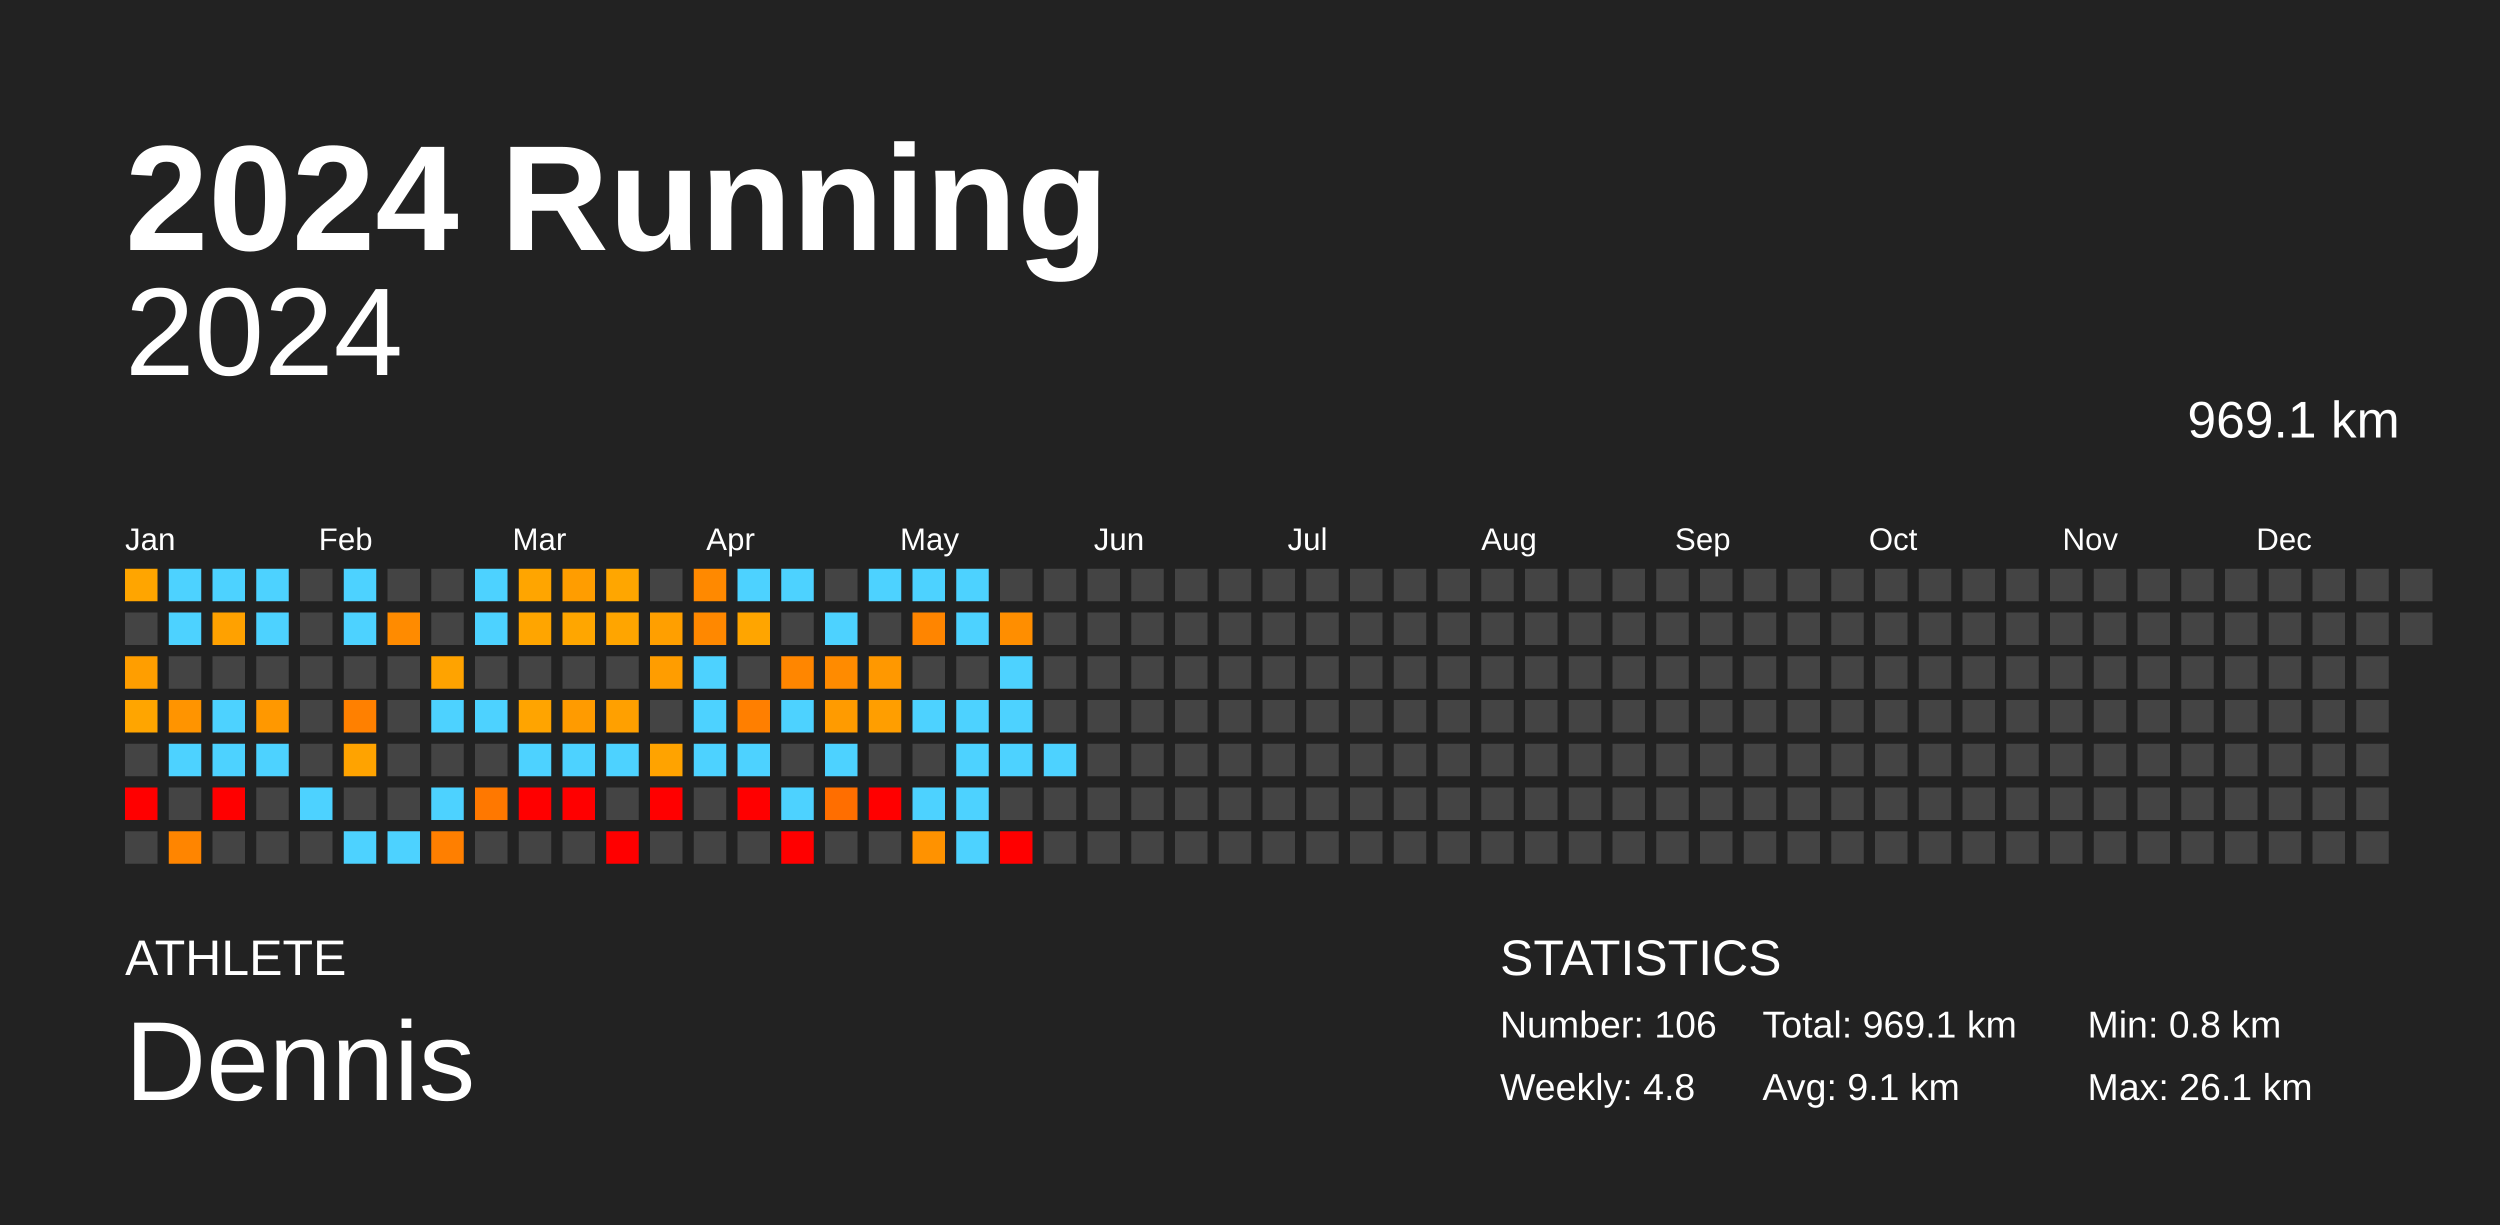
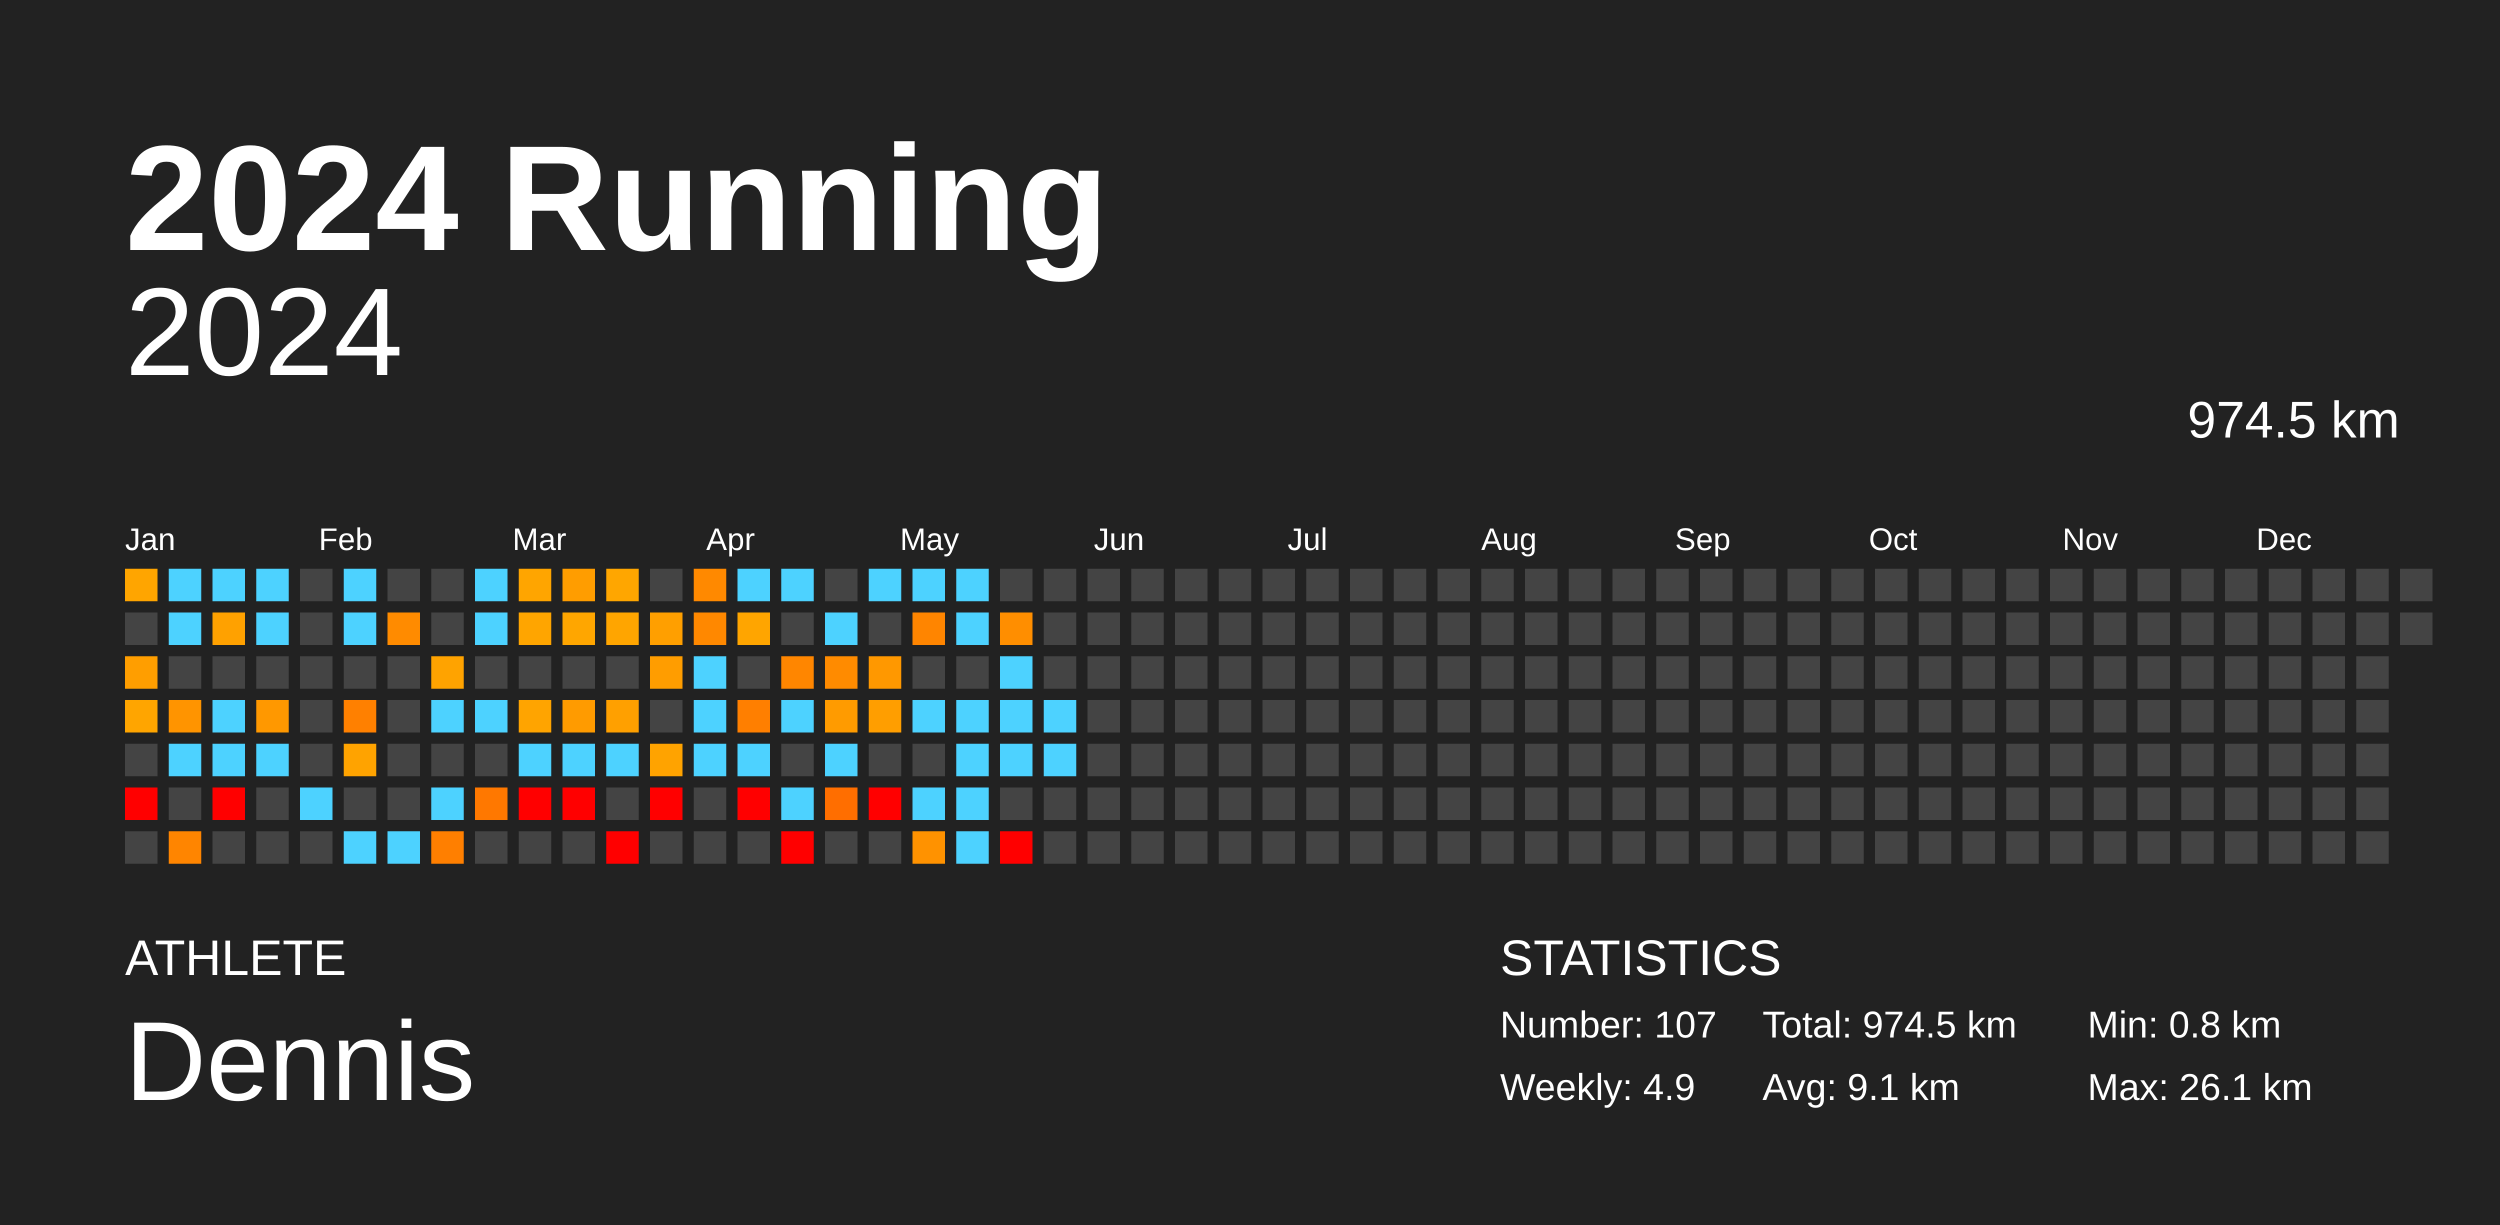
<svg xmlns="http://www.w3.org/2000/svg" baseProfile="full" height="98mm" version="1.1" viewBox="0,0,200,98" width="200mm">
  <defs />
  <rect fill="#222222" height="98" width="200" x="0" y="0" />
  <text fill="#FFFFFF" style="font-size:12px; font-family:Arial; font-weight:bold;" x="10" y="20">2024 Running</text>
  <text fill="#FFFFFF" style="font-size:4px; font-family:Arial" x="10" y="78">ATHLETE</text>
  <text fill="#FFFFFF" style="font-size:9px; font-family:Arial" x="10" y="88">Dennis</text>
  <text fill="#FFFFFF" style="font-size:4px; font-family:Arial" x="120" y="78">STATISTICS</text>
-   <text fill="#FFFFFF" style="font-size:3px; font-family:Arial" x="120" y="83">Number: 106</text>
-   <text fill="#FFFFFF" style="font-size:3px; font-family:Arial" x="120" y="88">Weekly: 4.8</text>
-   <text fill="#FFFFFF" style="font-size:3px; font-family:Arial" x="141" y="83">Total: 969.1 km</text>
+   <text fill="#FFFFFF" style="font-size:3px; font-family:Arial" x="120" y="83">Number: 107</text>
+   <text fill="#FFFFFF" style="font-size:3px; font-family:Arial" x="120" y="88">Weekly: 4.9</text>
+   <text fill="#FFFFFF" style="font-size:3px; font-family:Arial" x="141" y="83">Total: 974.5 km</text>
  <text fill="#FFFFFF" style="font-size:3px; font-family:Arial" x="141" y="88">Avg: 9.1 km</text>
  <text fill="#FFFFFF" style="font-size:3px; font-family:Arial" x="167" y="83">Min: 0.8 km</text>
  <text fill="#FFFFFF" style="font-size:3px; font-family:Arial" x="167" y="88">Max: 26.1 km</text>
  <text alignment-baseline="hanging" fill="#FFFFFF" style="font-size:10.0px; font-family:Arial;" x="10" y="30">2024</text>
-   <text alignment-baseline="hanging" fill="#FFFFFF" style="font-size:4.125px; font-family:Arial;" x="175" y="35">969.1 km</text>
+   <text alignment-baseline="hanging" fill="#FFFFFF" style="font-size:4.125px; font-family:Arial;" x="175" y="35">974.5 km</text>
  <text fill="#FFFFFF" style="font-size:2.5px; font-family:Arial" x="10.0" y="44">Jan</text>
  <text fill="#FFFFFF" style="font-size:2.5px; font-family:Arial" x="25.5" y="44">Feb</text>
  <text fill="#FFFFFF" style="font-size:2.5px; font-family:Arial" x="41.0" y="44">Mar</text>
  <text fill="#FFFFFF" style="font-size:2.5px; font-family:Arial" x="56.5" y="44">Apr</text>
  <text fill="#FFFFFF" style="font-size:2.5px; font-family:Arial" x="72.0" y="44">May</text>
  <text fill="#FFFFFF" style="font-size:2.5px; font-family:Arial" x="87.5" y="44">Jun</text>
  <text fill="#FFFFFF" style="font-size:2.5px; font-family:Arial" x="103.0" y="44">Jul</text>
  <text fill="#FFFFFF" style="font-size:2.5px; font-family:Arial" x="118.5" y="44">Aug</text>
  <text fill="#FFFFFF" style="font-size:2.5px; font-family:Arial" x="134.0" y="44">Sep</text>
  <text fill="#FFFFFF" style="font-size:2.5px; font-family:Arial" x="149.5" y="44">Oct</text>
  <text fill="#FFFFFF" style="font-size:2.5px; font-family:Arial" x="165.0" y="44">Nov</text>
  <text fill="#FFFFFF" style="font-size:2.5px; font-family:Arial" x="180.5" y="44">Dec</text>
  <rect fill="#ffa500" height="2.6" width="2.6" x="10.0" y="45.5" />
  <rect fill="#444444" height="2.6" width="2.6" x="10.0" y="49.0" />
  <rect fill="#ff9e00" height="2.6" width="2.6" x="10.0" y="52.5" />
  <rect fill="#ffa500" height="2.6" width="2.6" x="10.0" y="56.0" />
  <rect fill="#444444" height="2.6" width="2.6" x="10.0" y="59.5" />
  <rect fill="red" height="2.6" width="2.6" x="10.0" y="63.0" />
  <rect fill="#444444" height="2.6" width="2.6" x="10.0" y="66.5" />
  <rect fill="#4dd2ff" height="2.6" width="2.6" x="13.5" y="45.5" />
  <rect fill="#4dd2ff" height="2.6" width="2.6" x="13.5" y="49.0" />
  <rect fill="#444444" height="2.6" width="2.6" x="13.5" y="52.5" />
  <rect fill="#ff9400" height="2.6" width="2.6" x="13.5" y="56.0" />
  <rect fill="#4dd2ff" height="2.6" width="2.6" x="13.5" y="59.5" />
  <rect fill="#444444" height="2.6" width="2.6" x="13.5" y="63.0" />
  <rect fill="#ff8500" height="2.6" width="2.6" x="13.5" y="66.5" />
  <rect fill="#4dd2ff" height="2.6" width="2.6" x="17.0" y="45.5" />
  <rect fill="#ffa100" height="2.6" width="2.6" x="17.0" y="49.0" />
  <rect fill="#444444" height="2.6" width="2.6" x="17.0" y="52.5" />
  <rect fill="#4dd2ff" height="2.6" width="2.6" x="17.0" y="56.0" />
  <rect fill="#4dd2ff" height="2.6" width="2.6" x="17.0" y="59.5" />
  <rect fill="red" height="2.6" width="2.6" x="17.0" y="63.0" />
  <rect fill="#444444" height="2.6" width="2.6" x="17.0" y="66.5" />
  <rect fill="#4dd2ff" height="2.6" width="2.6" x="20.5" y="45.5" />
  <rect fill="#4dd2ff" height="2.6" width="2.6" x="20.5" y="49.0" />
  <rect fill="#444444" height="2.6" width="2.6" x="20.5" y="52.5" />
  <rect fill="#ff9800" height="2.6" width="2.6" x="20.5" y="56.0" />
  <rect fill="#4dd2ff" height="2.6" width="2.6" x="20.5" y="59.5" />
  <rect fill="#444444" height="2.6" width="2.6" x="20.5" y="63.0" />
  <rect fill="#444444" height="2.6" width="2.6" x="20.5" y="66.5" />
  <rect fill="#444444" height="2.6" width="2.6" x="24.0" y="45.5" />
  <rect fill="#444444" height="2.6" width="2.6" x="24.0" y="49.0" />
  <rect fill="#444444" height="2.6" width="2.6" x="24.0" y="52.5" />
  <rect fill="#444444" height="2.6" width="2.6" x="24.0" y="56.0" />
  <rect fill="#444444" height="2.6" width="2.6" x="24.0" y="59.5" />
  <rect fill="#4dd2ff" height="2.6" width="2.6" x="24.0" y="63.0" />
  <rect fill="#444444" height="2.6" width="2.6" x="24.0" y="66.5" />
  <rect fill="#4dd2ff" height="2.6" width="2.6" x="27.5" y="45.5" />
  <rect fill="#4dd2ff" height="2.6" width="2.6" x="27.5" y="49.0" />
  <rect fill="#444444" height="2.6" width="2.6" x="27.5" y="52.5" />
  <rect fill="#ff8000" height="2.6" width="2.6" x="27.5" y="56.0" />
  <rect fill="#ffa300" height="2.6" width="2.6" x="27.5" y="59.5" />
  <rect fill="#444444" height="2.6" width="2.6" x="27.5" y="63.0" />
  <rect fill="#4dd2ff" height="2.6" width="2.6" x="27.5" y="66.5" />
  <rect fill="#444444" height="2.6" width="2.6" x="31.0" y="45.5" />
  <rect fill="#ff8b00" height="2.6" width="2.6" x="31.0" y="49.0" />
  <rect fill="#444444" height="2.6" width="2.6" x="31.0" y="52.5" />
  <rect fill="#444444" height="2.6" width="2.6" x="31.0" y="56.0" />
  <rect fill="#444444" height="2.6" width="2.6" x="31.0" y="59.5" />
  <rect fill="#444444" height="2.6" width="2.6" x="31.0" y="63.0" />
  <rect fill="#4dd2ff" height="2.6" width="2.6" x="31.0" y="66.5" />
  <rect fill="#444444" height="2.6" width="2.6" x="34.5" y="45.5" />
  <rect fill="#444444" height="2.6" width="2.6" x="34.5" y="49.0" />
  <rect fill="#ffa300" height="2.6" width="2.6" x="34.5" y="52.5" />
  <rect fill="#4dd2ff" height="2.6" width="2.6" x="34.5" y="56.0" />
  <rect fill="#444444" height="2.6" width="2.6" x="34.5" y="59.5" />
  <rect fill="#4dd2ff" height="2.6" width="2.6" x="34.5" y="63.0" />
  <rect fill="#ff7f00" height="2.6" width="2.6" x="34.5" y="66.5" />
  <rect fill="#4dd2ff" height="2.6" width="2.6" x="38.0" y="45.5" />
  <rect fill="#4dd2ff" height="2.6" width="2.6" x="38.0" y="49.0" />
  <rect fill="#444444" height="2.6" width="2.6" x="38.0" y="52.5" />
  <rect fill="#4dd2ff" height="2.6" width="2.6" x="38.0" y="56.0" />
  <rect fill="#444444" height="2.6" width="2.6" x="38.0" y="59.5" />
  <rect fill="#ff7800" height="2.6" width="2.6" x="38.0" y="63.0" />
  <rect fill="#444444" height="2.6" width="2.6" x="38.0" y="66.5" />
  <rect fill="#ffa500" height="2.6" width="2.6" x="41.5" y="45.5" />
  <rect fill="#ffa500" height="2.6" width="2.6" x="41.5" y="49.0" />
  <rect fill="#444444" height="2.6" width="2.6" x="41.5" y="52.5" />
  <rect fill="#ffa400" height="2.6" width="2.6" x="41.5" y="56.0" />
  <rect fill="#4dd2ff" height="2.6" width="2.6" x="41.5" y="59.5" />
  <rect fill="red" height="2.6" width="2.6" x="41.5" y="63.0" />
  <rect fill="#444444" height="2.6" width="2.6" x="41.5" y="66.5" />
  <rect fill="#ff9d00" height="2.6" width="2.6" x="45.0" y="45.5" />
  <rect fill="#ffa600" height="2.6" width="2.6" x="45.0" y="49.0" />
  <rect fill="#444444" height="2.6" width="2.6" x="45.0" y="52.5" />
  <rect fill="#ff9b00" height="2.6" width="2.6" x="45.0" y="56.0" />
  <rect fill="#4dd2ff" height="2.6" width="2.6" x="45.0" y="59.5" />
  <rect fill="red" height="2.6" width="2.6" x="45.0" y="63.0" />
  <rect fill="#444444" height="2.6" width="2.6" x="45.0" y="66.5" />
  <rect fill="#ffa600" height="2.6" width="2.6" x="48.5" y="45.5" />
  <rect fill="#ffa500" height="2.6" width="2.6" x="48.5" y="49.0" />
  <rect fill="#444444" height="2.6" width="2.6" x="48.5" y="52.5" />
  <rect fill="#ffa000" height="2.6" width="2.6" x="48.5" y="56.0" />
  <rect fill="#4dd2ff" height="2.6" width="2.6" x="48.5" y="59.5" />
  <rect fill="#444444" height="2.6" width="2.6" x="48.5" y="63.0" />
  <rect fill="red" height="2.6" width="2.6" x="48.5" y="66.5" />
  <rect fill="#444444" height="2.6" width="2.6" x="52.0" y="45.5" />
  <rect fill="#ff9f00" height="2.6" width="2.6" x="52.0" y="49.0" />
  <rect fill="#ff9d00" height="2.6" width="2.6" x="52.0" y="52.5" />
  <rect fill="#444444" height="2.6" width="2.6" x="52.0" y="56.0" />
  <rect fill="#ffa300" height="2.6" width="2.6" x="52.0" y="59.5" />
  <rect fill="red" height="2.6" width="2.6" x="52.0" y="63.0" />
  <rect fill="#444444" height="2.6" width="2.6" x="52.0" y="66.5" />
  <rect fill="#ff8900" height="2.6" width="2.6" x="55.5" y="45.5" />
  <rect fill="#ff8800" height="2.6" width="2.6" x="55.5" y="49.0" />
  <rect fill="#4dd2ff" height="2.6" width="2.6" x="55.5" y="52.5" />
  <rect fill="#4dd2ff" height="2.6" width="2.6" x="55.5" y="56.0" />
  <rect fill="#4dd2ff" height="2.6" width="2.6" x="55.5" y="59.5" />
  <rect fill="#444444" height="2.6" width="2.6" x="55.5" y="63.0" />
  <rect fill="#444444" height="2.6" width="2.6" x="55.5" y="66.5" />
  <rect fill="#4dd2ff" height="2.6" width="2.6" x="59.0" y="45.5" />
  <rect fill="#ffa500" height="2.6" width="2.6" x="59.0" y="49.0" />
  <rect fill="#444444" height="2.6" width="2.6" x="59.0" y="52.5" />
  <rect fill="#ff7f00" height="2.6" width="2.6" x="59.0" y="56.0" />
  <rect fill="#4dd2ff" height="2.6" width="2.6" x="59.0" y="59.5" />
  <rect fill="red" height="2.6" width="2.6" x="59.0" y="63.0" />
  <rect fill="#444444" height="2.6" width="2.6" x="59.0" y="66.5" />
  <rect fill="#4dd2ff" height="2.6" width="2.6" x="62.5" y="45.5" />
  <rect fill="#444444" height="2.6" width="2.6" x="62.5" y="49.0" />
  <rect fill="#ff8600" height="2.6" width="2.6" x="62.5" y="52.5" />
  <rect fill="#4dd2ff" height="2.6" width="2.6" x="62.5" y="56.0" />
  <rect fill="#444444" height="2.6" width="2.6" x="62.5" y="59.5" />
  <rect fill="#4dd2ff" height="2.6" width="2.6" x="62.5" y="63.0" />
  <rect fill="red" height="2.6" width="2.6" x="62.5" y="66.5" />
  <rect fill="#444444" height="2.6" width="2.6" x="66.0" y="45.5" />
  <rect fill="#4dd2ff" height="2.6" width="2.6" x="66.0" y="49.0" />
  <rect fill="#ff8b00" height="2.6" width="2.6" x="66.0" y="52.5" />
  <rect fill="#ff9b00" height="2.6" width="2.6" x="66.0" y="56.0" />
  <rect fill="#4dd2ff" height="2.6" width="2.6" x="66.0" y="59.5" />
  <rect fill="#ff6e00" height="2.6" width="2.6" x="66.0" y="63.0" />
  <rect fill="#444444" height="2.6" width="2.6" x="66.0" y="66.5" />
  <rect fill="#4dd2ff" height="2.6" width="2.6" x="69.5" y="45.5" />
  <rect fill="#444444" height="2.6" width="2.6" x="69.5" y="49.0" />
  <rect fill="#ff9800" height="2.6" width="2.6" x="69.5" y="52.5" />
  <rect fill="#ff9e00" height="2.6" width="2.6" x="69.5" y="56.0" />
  <rect fill="#444444" height="2.6" width="2.6" x="69.5" y="59.5" />
  <rect fill="red" height="2.6" width="2.6" x="69.5" y="63.0" />
  <rect fill="#444444" height="2.6" width="2.6" x="69.5" y="66.5" />
  <rect fill="#4dd2ff" height="2.6" width="2.6" x="73.0" y="45.5" />
  <rect fill="#ff8500" height="2.6" width="2.6" x="73.0" y="49.0" />
  <rect fill="#444444" height="2.6" width="2.6" x="73.0" y="52.5" />
  <rect fill="#4dd2ff" height="2.6" width="2.6" x="73.0" y="56.0" />
  <rect fill="#444444" height="2.6" width="2.6" x="73.0" y="59.5" />
  <rect fill="#4dd2ff" height="2.6" width="2.6" x="73.0" y="63.0" />
  <rect fill="#ff9200" height="2.6" width="2.6" x="73.0" y="66.5" />
  <rect fill="#4dd2ff" height="2.6" width="2.6" x="76.5" y="45.5" />
  <rect fill="#4dd2ff" height="2.6" width="2.6" x="76.5" y="49.0" />
  <rect fill="#444444" height="2.6" width="2.6" x="76.5" y="52.5" />
  <rect fill="#4dd2ff" height="2.6" width="2.6" x="76.5" y="56.0" />
  <rect fill="#4dd2ff" height="2.6" width="2.6" x="76.5" y="59.5" />
  <rect fill="#4dd2ff" height="2.6" width="2.6" x="76.5" y="63.0" />
  <rect fill="#4dd2ff" height="2.6" width="2.6" x="76.5" y="66.5" />
  <rect fill="#444444" height="2.6" width="2.6" x="80.0" y="45.5" />
  <rect fill="#ff8e00" height="2.6" width="2.6" x="80.0" y="49.0" />
  <rect fill="#4dd2ff" height="2.6" width="2.6" x="80.0" y="52.5" />
  <rect fill="#4dd2ff" height="2.6" width="2.6" x="80.0" y="56.0" />
  <rect fill="#4dd2ff" height="2.6" width="2.6" x="80.0" y="59.5" />
  <rect fill="#444444" height="2.6" width="2.6" x="80.0" y="63.0" />
  <rect fill="red" height="2.6" width="2.6" x="80.0" y="66.5" />
  <rect fill="#444444" height="2.6" width="2.6" x="83.5" y="45.5" />
  <rect fill="#444444" height="2.6" width="2.6" x="83.5" y="49.0" />
  <rect fill="#444444" height="2.6" width="2.6" x="83.5" y="52.5" />
-   <rect fill="#444444" height="2.6" width="2.6" x="83.5" y="56.0" />
+   <rect fill="#4dd2ff" height="2.6" width="2.6" x="83.5" y="56.0" />
  <rect fill="#4dd2ff" height="2.6" width="2.6" x="83.5" y="59.5" />
  <rect fill="#444444" height="2.6" width="2.6" x="83.5" y="63.0" />
  <rect fill="#444444" height="2.6" width="2.6" x="83.5" y="66.5" />
  <rect fill="#444444" height="2.6" width="2.6" x="87.0" y="45.5" />
  <rect fill="#444444" height="2.6" width="2.6" x="87.0" y="49.0" />
  <rect fill="#444444" height="2.6" width="2.6" x="87.0" y="52.5" />
  <rect fill="#444444" height="2.6" width="2.6" x="87.0" y="56.0" />
  <rect fill="#444444" height="2.6" width="2.6" x="87.0" y="59.5" />
  <rect fill="#444444" height="2.6" width="2.6" x="87.0" y="63.0" />
  <rect fill="#444444" height="2.6" width="2.6" x="87.0" y="66.5" />
  <rect fill="#444444" height="2.6" width="2.6" x="90.5" y="45.5" />
  <rect fill="#444444" height="2.6" width="2.6" x="90.5" y="49.0" />
  <rect fill="#444444" height="2.6" width="2.6" x="90.5" y="52.5" />
  <rect fill="#444444" height="2.6" width="2.6" x="90.5" y="56.0" />
  <rect fill="#444444" height="2.6" width="2.6" x="90.5" y="59.5" />
  <rect fill="#444444" height="2.6" width="2.6" x="90.5" y="63.0" />
  <rect fill="#444444" height="2.6" width="2.6" x="90.5" y="66.5" />
  <rect fill="#444444" height="2.6" width="2.6" x="94.0" y="45.5" />
  <rect fill="#444444" height="2.6" width="2.6" x="94.0" y="49.0" />
  <rect fill="#444444" height="2.6" width="2.6" x="94.0" y="52.5" />
  <rect fill="#444444" height="2.6" width="2.6" x="94.0" y="56.0" />
  <rect fill="#444444" height="2.6" width="2.6" x="94.0" y="59.5" />
  <rect fill="#444444" height="2.6" width="2.6" x="94.0" y="63.0" />
  <rect fill="#444444" height="2.6" width="2.6" x="94.0" y="66.5" />
  <rect fill="#444444" height="2.6" width="2.6" x="97.5" y="45.5" />
  <rect fill="#444444" height="2.6" width="2.6" x="97.5" y="49.0" />
  <rect fill="#444444" height="2.6" width="2.6" x="97.5" y="52.5" />
  <rect fill="#444444" height="2.6" width="2.6" x="97.5" y="56.0" />
  <rect fill="#444444" height="2.6" width="2.6" x="97.5" y="59.5" />
  <rect fill="#444444" height="2.6" width="2.6" x="97.5" y="63.0" />
  <rect fill="#444444" height="2.6" width="2.6" x="97.5" y="66.5" />
  <rect fill="#444444" height="2.6" width="2.6" x="101.0" y="45.5" />
  <rect fill="#444444" height="2.6" width="2.6" x="101.0" y="49.0" />
  <rect fill="#444444" height="2.6" width="2.6" x="101.0" y="52.5" />
  <rect fill="#444444" height="2.6" width="2.6" x="101.0" y="56.0" />
  <rect fill="#444444" height="2.6" width="2.6" x="101.0" y="59.5" />
  <rect fill="#444444" height="2.6" width="2.6" x="101.0" y="63.0" />
  <rect fill="#444444" height="2.6" width="2.6" x="101.0" y="66.5" />
  <rect fill="#444444" height="2.6" width="2.6" x="104.5" y="45.5" />
  <rect fill="#444444" height="2.6" width="2.6" x="104.5" y="49.0" />
  <rect fill="#444444" height="2.6" width="2.6" x="104.5" y="52.5" />
  <rect fill="#444444" height="2.6" width="2.6" x="104.5" y="56.0" />
  <rect fill="#444444" height="2.6" width="2.6" x="104.5" y="59.5" />
  <rect fill="#444444" height="2.6" width="2.6" x="104.5" y="63.0" />
  <rect fill="#444444" height="2.6" width="2.6" x="104.5" y="66.5" />
  <rect fill="#444444" height="2.6" width="2.6" x="108.0" y="45.5" />
  <rect fill="#444444" height="2.6" width="2.6" x="108.0" y="49.0" />
  <rect fill="#444444" height="2.6" width="2.6" x="108.0" y="52.5" />
  <rect fill="#444444" height="2.6" width="2.6" x="108.0" y="56.0" />
  <rect fill="#444444" height="2.6" width="2.6" x="108.0" y="59.5" />
  <rect fill="#444444" height="2.6" width="2.6" x="108.0" y="63.0" />
  <rect fill="#444444" height="2.6" width="2.6" x="108.0" y="66.5" />
  <rect fill="#444444" height="2.6" width="2.6" x="111.5" y="45.5" />
  <rect fill="#444444" height="2.6" width="2.6" x="111.5" y="49.0" />
  <rect fill="#444444" height="2.6" width="2.6" x="111.5" y="52.5" />
  <rect fill="#444444" height="2.6" width="2.6" x="111.5" y="56.0" />
  <rect fill="#444444" height="2.6" width="2.6" x="111.5" y="59.5" />
  <rect fill="#444444" height="2.6" width="2.6" x="111.5" y="63.0" />
  <rect fill="#444444" height="2.6" width="2.6" x="111.5" y="66.5" />
  <rect fill="#444444" height="2.6" width="2.6" x="115.0" y="45.5" />
  <rect fill="#444444" height="2.6" width="2.6" x="115.0" y="49.0" />
  <rect fill="#444444" height="2.6" width="2.6" x="115.0" y="52.5" />
  <rect fill="#444444" height="2.6" width="2.6" x="115.0" y="56.0" />
  <rect fill="#444444" height="2.6" width="2.6" x="115.0" y="59.5" />
  <rect fill="#444444" height="2.6" width="2.6" x="115.0" y="63.0" />
  <rect fill="#444444" height="2.6" width="2.6" x="115.0" y="66.5" />
  <rect fill="#444444" height="2.6" width="2.6" x="118.5" y="45.5" />
  <rect fill="#444444" height="2.6" width="2.6" x="118.5" y="49.0" />
  <rect fill="#444444" height="2.6" width="2.6" x="118.5" y="52.5" />
  <rect fill="#444444" height="2.6" width="2.6" x="118.5" y="56.0" />
  <rect fill="#444444" height="2.6" width="2.6" x="118.5" y="59.5" />
  <rect fill="#444444" height="2.6" width="2.6" x="118.5" y="63.0" />
  <rect fill="#444444" height="2.6" width="2.6" x="118.5" y="66.5" />
  <rect fill="#444444" height="2.6" width="2.6" x="122.0" y="45.5" />
  <rect fill="#444444" height="2.6" width="2.6" x="122.0" y="49.0" />
  <rect fill="#444444" height="2.6" width="2.6" x="122.0" y="52.5" />
  <rect fill="#444444" height="2.6" width="2.6" x="122.0" y="56.0" />
  <rect fill="#444444" height="2.6" width="2.6" x="122.0" y="59.5" />
  <rect fill="#444444" height="2.6" width="2.6" x="122.0" y="63.0" />
  <rect fill="#444444" height="2.6" width="2.6" x="122.0" y="66.5" />
  <rect fill="#444444" height="2.6" width="2.6" x="125.5" y="45.5" />
  <rect fill="#444444" height="2.6" width="2.6" x="125.5" y="49.0" />
  <rect fill="#444444" height="2.6" width="2.6" x="125.5" y="52.5" />
  <rect fill="#444444" height="2.6" width="2.6" x="125.5" y="56.0" />
  <rect fill="#444444" height="2.6" width="2.6" x="125.5" y="59.5" />
  <rect fill="#444444" height="2.6" width="2.6" x="125.5" y="63.0" />
  <rect fill="#444444" height="2.6" width="2.6" x="125.5" y="66.5" />
  <rect fill="#444444" height="2.6" width="2.6" x="129.0" y="45.5" />
  <rect fill="#444444" height="2.6" width="2.6" x="129.0" y="49.0" />
  <rect fill="#444444" height="2.6" width="2.6" x="129.0" y="52.5" />
  <rect fill="#444444" height="2.6" width="2.6" x="129.0" y="56.0" />
  <rect fill="#444444" height="2.6" width="2.6" x="129.0" y="59.5" />
  <rect fill="#444444" height="2.6" width="2.6" x="129.0" y="63.0" />
  <rect fill="#444444" height="2.6" width="2.6" x="129.0" y="66.5" />
  <rect fill="#444444" height="2.6" width="2.6" x="132.5" y="45.5" />
  <rect fill="#444444" height="2.6" width="2.6" x="132.5" y="49.0" />
  <rect fill="#444444" height="2.6" width="2.6" x="132.5" y="52.5" />
  <rect fill="#444444" height="2.6" width="2.6" x="132.5" y="56.0" />
  <rect fill="#444444" height="2.6" width="2.6" x="132.5" y="59.5" />
  <rect fill="#444444" height="2.6" width="2.6" x="132.5" y="63.0" />
  <rect fill="#444444" height="2.6" width="2.6" x="132.5" y="66.5" />
  <rect fill="#444444" height="2.6" width="2.6" x="136.0" y="45.5" />
  <rect fill="#444444" height="2.6" width="2.6" x="136.0" y="49.0" />
  <rect fill="#444444" height="2.6" width="2.6" x="136.0" y="52.5" />
  <rect fill="#444444" height="2.6" width="2.6" x="136.0" y="56.0" />
  <rect fill="#444444" height="2.6" width="2.6" x="136.0" y="59.5" />
  <rect fill="#444444" height="2.6" width="2.6" x="136.0" y="63.0" />
  <rect fill="#444444" height="2.6" width="2.6" x="136.0" y="66.5" />
  <rect fill="#444444" height="2.6" width="2.6" x="139.5" y="45.5" />
  <rect fill="#444444" height="2.6" width="2.6" x="139.5" y="49.0" />
  <rect fill="#444444" height="2.6" width="2.6" x="139.5" y="52.5" />
  <rect fill="#444444" height="2.6" width="2.6" x="139.5" y="56.0" />
  <rect fill="#444444" height="2.6" width="2.6" x="139.5" y="59.5" />
  <rect fill="#444444" height="2.6" width="2.6" x="139.5" y="63.0" />
  <rect fill="#444444" height="2.6" width="2.6" x="139.5" y="66.5" />
  <rect fill="#444444" height="2.6" width="2.6" x="143.0" y="45.5" />
  <rect fill="#444444" height="2.6" width="2.6" x="143.0" y="49.0" />
  <rect fill="#444444" height="2.6" width="2.6" x="143.0" y="52.5" />
  <rect fill="#444444" height="2.6" width="2.6" x="143.0" y="56.0" />
  <rect fill="#444444" height="2.6" width="2.6" x="143.0" y="59.5" />
  <rect fill="#444444" height="2.6" width="2.6" x="143.0" y="63.0" />
  <rect fill="#444444" height="2.6" width="2.6" x="143.0" y="66.5" />
  <rect fill="#444444" height="2.6" width="2.6" x="146.5" y="45.5" />
  <rect fill="#444444" height="2.6" width="2.6" x="146.5" y="49.0" />
  <rect fill="#444444" height="2.6" width="2.6" x="146.5" y="52.5" />
  <rect fill="#444444" height="2.6" width="2.6" x="146.5" y="56.0" />
  <rect fill="#444444" height="2.6" width="2.6" x="146.5" y="59.5" />
  <rect fill="#444444" height="2.6" width="2.6" x="146.5" y="63.0" />
  <rect fill="#444444" height="2.6" width="2.6" x="146.5" y="66.5" />
  <rect fill="#444444" height="2.6" width="2.6" x="150.0" y="45.5" />
  <rect fill="#444444" height="2.6" width="2.6" x="150.0" y="49.0" />
  <rect fill="#444444" height="2.6" width="2.6" x="150.0" y="52.5" />
  <rect fill="#444444" height="2.6" width="2.6" x="150.0" y="56.0" />
  <rect fill="#444444" height="2.6" width="2.6" x="150.0" y="59.5" />
  <rect fill="#444444" height="2.6" width="2.6" x="150.0" y="63.0" />
  <rect fill="#444444" height="2.6" width="2.6" x="150.0" y="66.5" />
  <rect fill="#444444" height="2.6" width="2.6" x="153.5" y="45.5" />
  <rect fill="#444444" height="2.6" width="2.6" x="153.5" y="49.0" />
  <rect fill="#444444" height="2.6" width="2.6" x="153.5" y="52.5" />
  <rect fill="#444444" height="2.6" width="2.6" x="153.5" y="56.0" />
  <rect fill="#444444" height="2.6" width="2.6" x="153.5" y="59.5" />
  <rect fill="#444444" height="2.6" width="2.6" x="153.5" y="63.0" />
  <rect fill="#444444" height="2.6" width="2.6" x="153.5" y="66.5" />
  <rect fill="#444444" height="2.6" width="2.6" x="157.0" y="45.5" />
  <rect fill="#444444" height="2.6" width="2.6" x="157.0" y="49.0" />
  <rect fill="#444444" height="2.6" width="2.6" x="157.0" y="52.5" />
  <rect fill="#444444" height="2.6" width="2.6" x="157.0" y="56.0" />
  <rect fill="#444444" height="2.6" width="2.6" x="157.0" y="59.5" />
  <rect fill="#444444" height="2.6" width="2.6" x="157.0" y="63.0" />
  <rect fill="#444444" height="2.6" width="2.6" x="157.0" y="66.5" />
  <rect fill="#444444" height="2.6" width="2.6" x="160.5" y="45.5" />
  <rect fill="#444444" height="2.6" width="2.6" x="160.5" y="49.0" />
  <rect fill="#444444" height="2.6" width="2.6" x="160.5" y="52.5" />
  <rect fill="#444444" height="2.6" width="2.6" x="160.5" y="56.0" />
  <rect fill="#444444" height="2.6" width="2.6" x="160.5" y="59.5" />
  <rect fill="#444444" height="2.6" width="2.6" x="160.5" y="63.0" />
  <rect fill="#444444" height="2.6" width="2.6" x="160.5" y="66.5" />
  <rect fill="#444444" height="2.6" width="2.6" x="164.0" y="45.5" />
  <rect fill="#444444" height="2.6" width="2.6" x="164.0" y="49.0" />
  <rect fill="#444444" height="2.6" width="2.6" x="164.0" y="52.5" />
  <rect fill="#444444" height="2.6" width="2.6" x="164.0" y="56.0" />
  <rect fill="#444444" height="2.6" width="2.6" x="164.0" y="59.5" />
  <rect fill="#444444" height="2.6" width="2.6" x="164.0" y="63.0" />
  <rect fill="#444444" height="2.6" width="2.6" x="164.0" y="66.5" />
  <rect fill="#444444" height="2.6" width="2.6" x="167.5" y="45.5" />
  <rect fill="#444444" height="2.6" width="2.6" x="167.5" y="49.0" />
  <rect fill="#444444" height="2.6" width="2.6" x="167.5" y="52.5" />
  <rect fill="#444444" height="2.6" width="2.6" x="167.5" y="56.0" />
  <rect fill="#444444" height="2.6" width="2.6" x="167.5" y="59.5" />
  <rect fill="#444444" height="2.6" width="2.6" x="167.5" y="63.0" />
  <rect fill="#444444" height="2.6" width="2.6" x="167.5" y="66.5" />
  <rect fill="#444444" height="2.6" width="2.6" x="171.0" y="45.5" />
  <rect fill="#444444" height="2.6" width="2.6" x="171.0" y="49.0" />
  <rect fill="#444444" height="2.6" width="2.6" x="171.0" y="52.5" />
  <rect fill="#444444" height="2.6" width="2.6" x="171.0" y="56.0" />
  <rect fill="#444444" height="2.6" width="2.6" x="171.0" y="59.5" />
  <rect fill="#444444" height="2.6" width="2.6" x="171.0" y="63.0" />
  <rect fill="#444444" height="2.6" width="2.6" x="171.0" y="66.5" />
  <rect fill="#444444" height="2.6" width="2.6" x="174.5" y="45.5" />
  <rect fill="#444444" height="2.6" width="2.6" x="174.5" y="49.0" />
  <rect fill="#444444" height="2.6" width="2.6" x="174.5" y="52.5" />
  <rect fill="#444444" height="2.6" width="2.6" x="174.5" y="56.0" />
  <rect fill="#444444" height="2.6" width="2.6" x="174.5" y="59.5" />
  <rect fill="#444444" height="2.6" width="2.6" x="174.5" y="63.0" />
  <rect fill="#444444" height="2.6" width="2.6" x="174.5" y="66.5" />
  <rect fill="#444444" height="2.6" width="2.6" x="178.0" y="45.5" />
  <rect fill="#444444" height="2.6" width="2.6" x="178.0" y="49.0" />
  <rect fill="#444444" height="2.6" width="2.6" x="178.0" y="52.5" />
  <rect fill="#444444" height="2.6" width="2.6" x="178.0" y="56.0" />
  <rect fill="#444444" height="2.6" width="2.6" x="178.0" y="59.5" />
  <rect fill="#444444" height="2.6" width="2.6" x="178.0" y="63.0" />
  <rect fill="#444444" height="2.6" width="2.6" x="178.0" y="66.5" />
  <rect fill="#444444" height="2.6" width="2.6" x="181.5" y="45.5" />
  <rect fill="#444444" height="2.6" width="2.6" x="181.5" y="49.0" />
  <rect fill="#444444" height="2.6" width="2.6" x="181.5" y="52.5" />
  <rect fill="#444444" height="2.6" width="2.6" x="181.5" y="56.0" />
  <rect fill="#444444" height="2.6" width="2.6" x="181.5" y="59.5" />
  <rect fill="#444444" height="2.6" width="2.6" x="181.5" y="63.0" />
  <rect fill="#444444" height="2.6" width="2.6" x="181.5" y="66.5" />
  <rect fill="#444444" height="2.6" width="2.6" x="185.0" y="45.5" />
  <rect fill="#444444" height="2.6" width="2.6" x="185.0" y="49.0" />
  <rect fill="#444444" height="2.6" width="2.6" x="185.0" y="52.5" />
  <rect fill="#444444" height="2.6" width="2.6" x="185.0" y="56.0" />
  <rect fill="#444444" height="2.6" width="2.6" x="185.0" y="59.5" />
  <rect fill="#444444" height="2.6" width="2.6" x="185.0" y="63.0" />
  <rect fill="#444444" height="2.6" width="2.6" x="185.0" y="66.5" />
  <rect fill="#444444" height="2.6" width="2.6" x="188.5" y="45.5" />
  <rect fill="#444444" height="2.6" width="2.6" x="188.5" y="49.0" />
  <rect fill="#444444" height="2.6" width="2.6" x="188.5" y="52.5" />
  <rect fill="#444444" height="2.6" width="2.6" x="188.5" y="56.0" />
  <rect fill="#444444" height="2.6" width="2.6" x="188.5" y="59.5" />
  <rect fill="#444444" height="2.6" width="2.6" x="188.5" y="63.0" />
  <rect fill="#444444" height="2.6" width="2.6" x="188.5" y="66.5" />
  <rect fill="#444444" height="2.6" width="2.6" x="192.0" y="45.5" />
  <rect fill="#444444" height="2.6" width="2.6" x="192.0" y="49.0" />
</svg>
